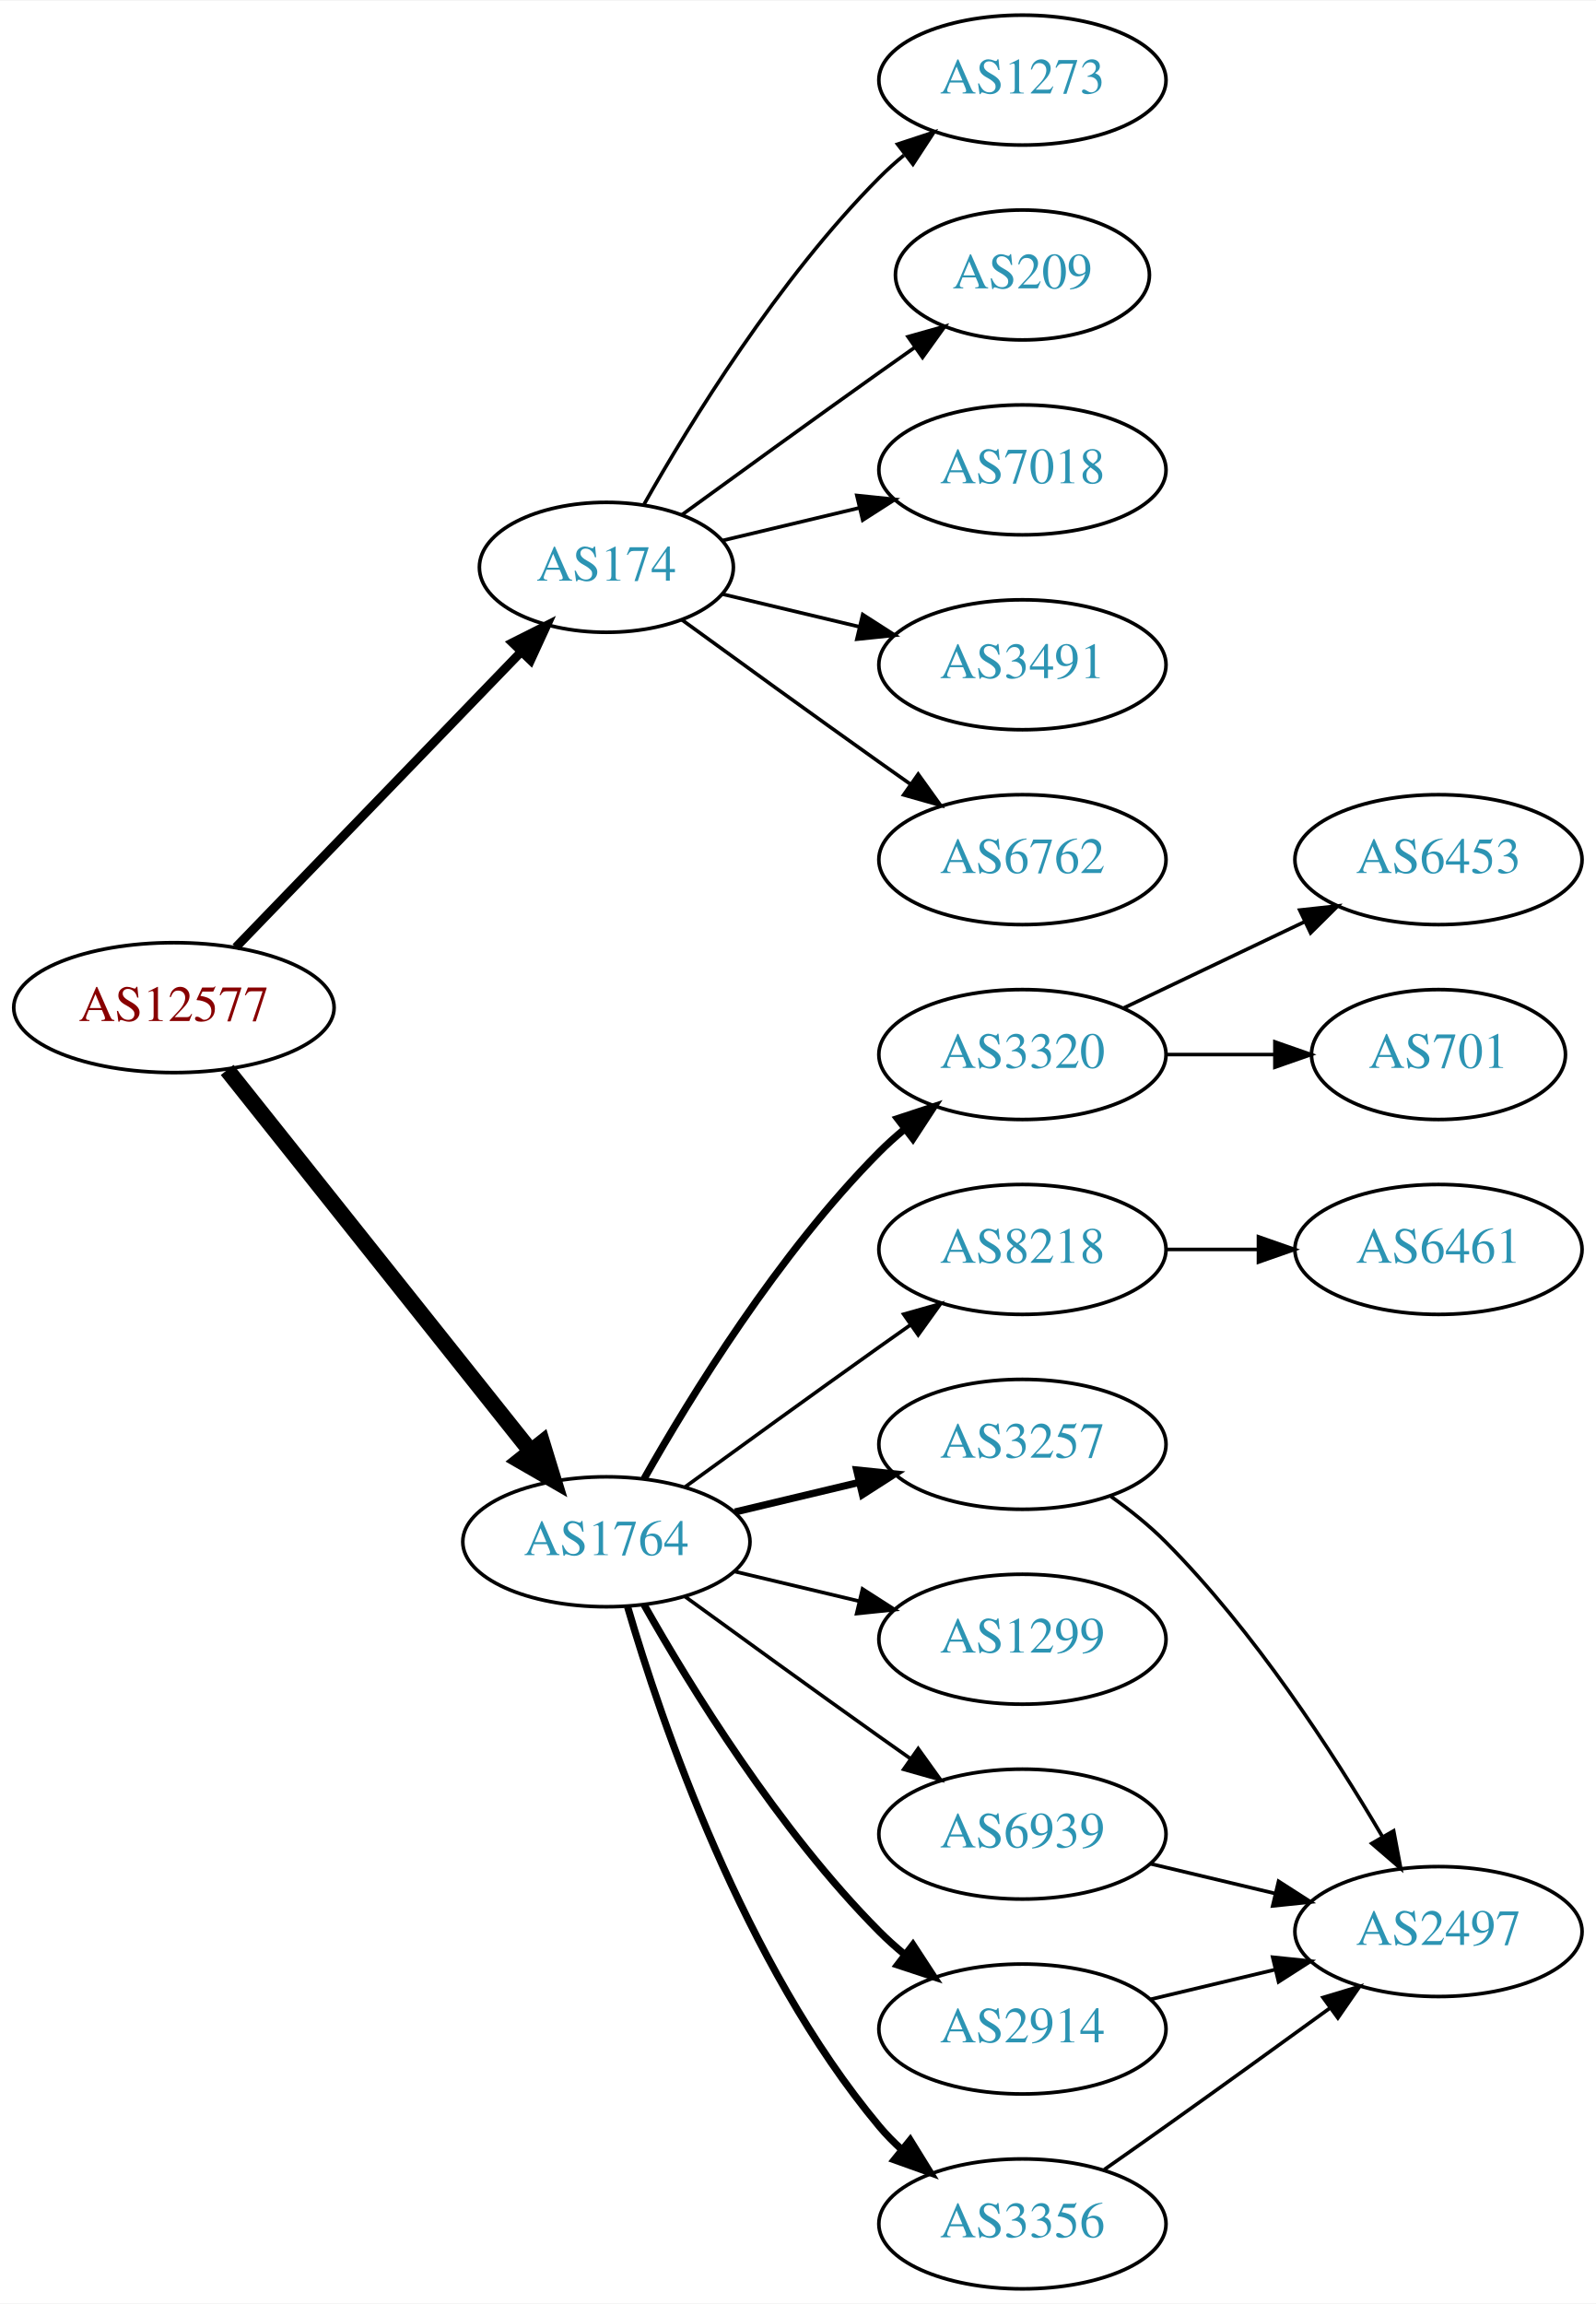
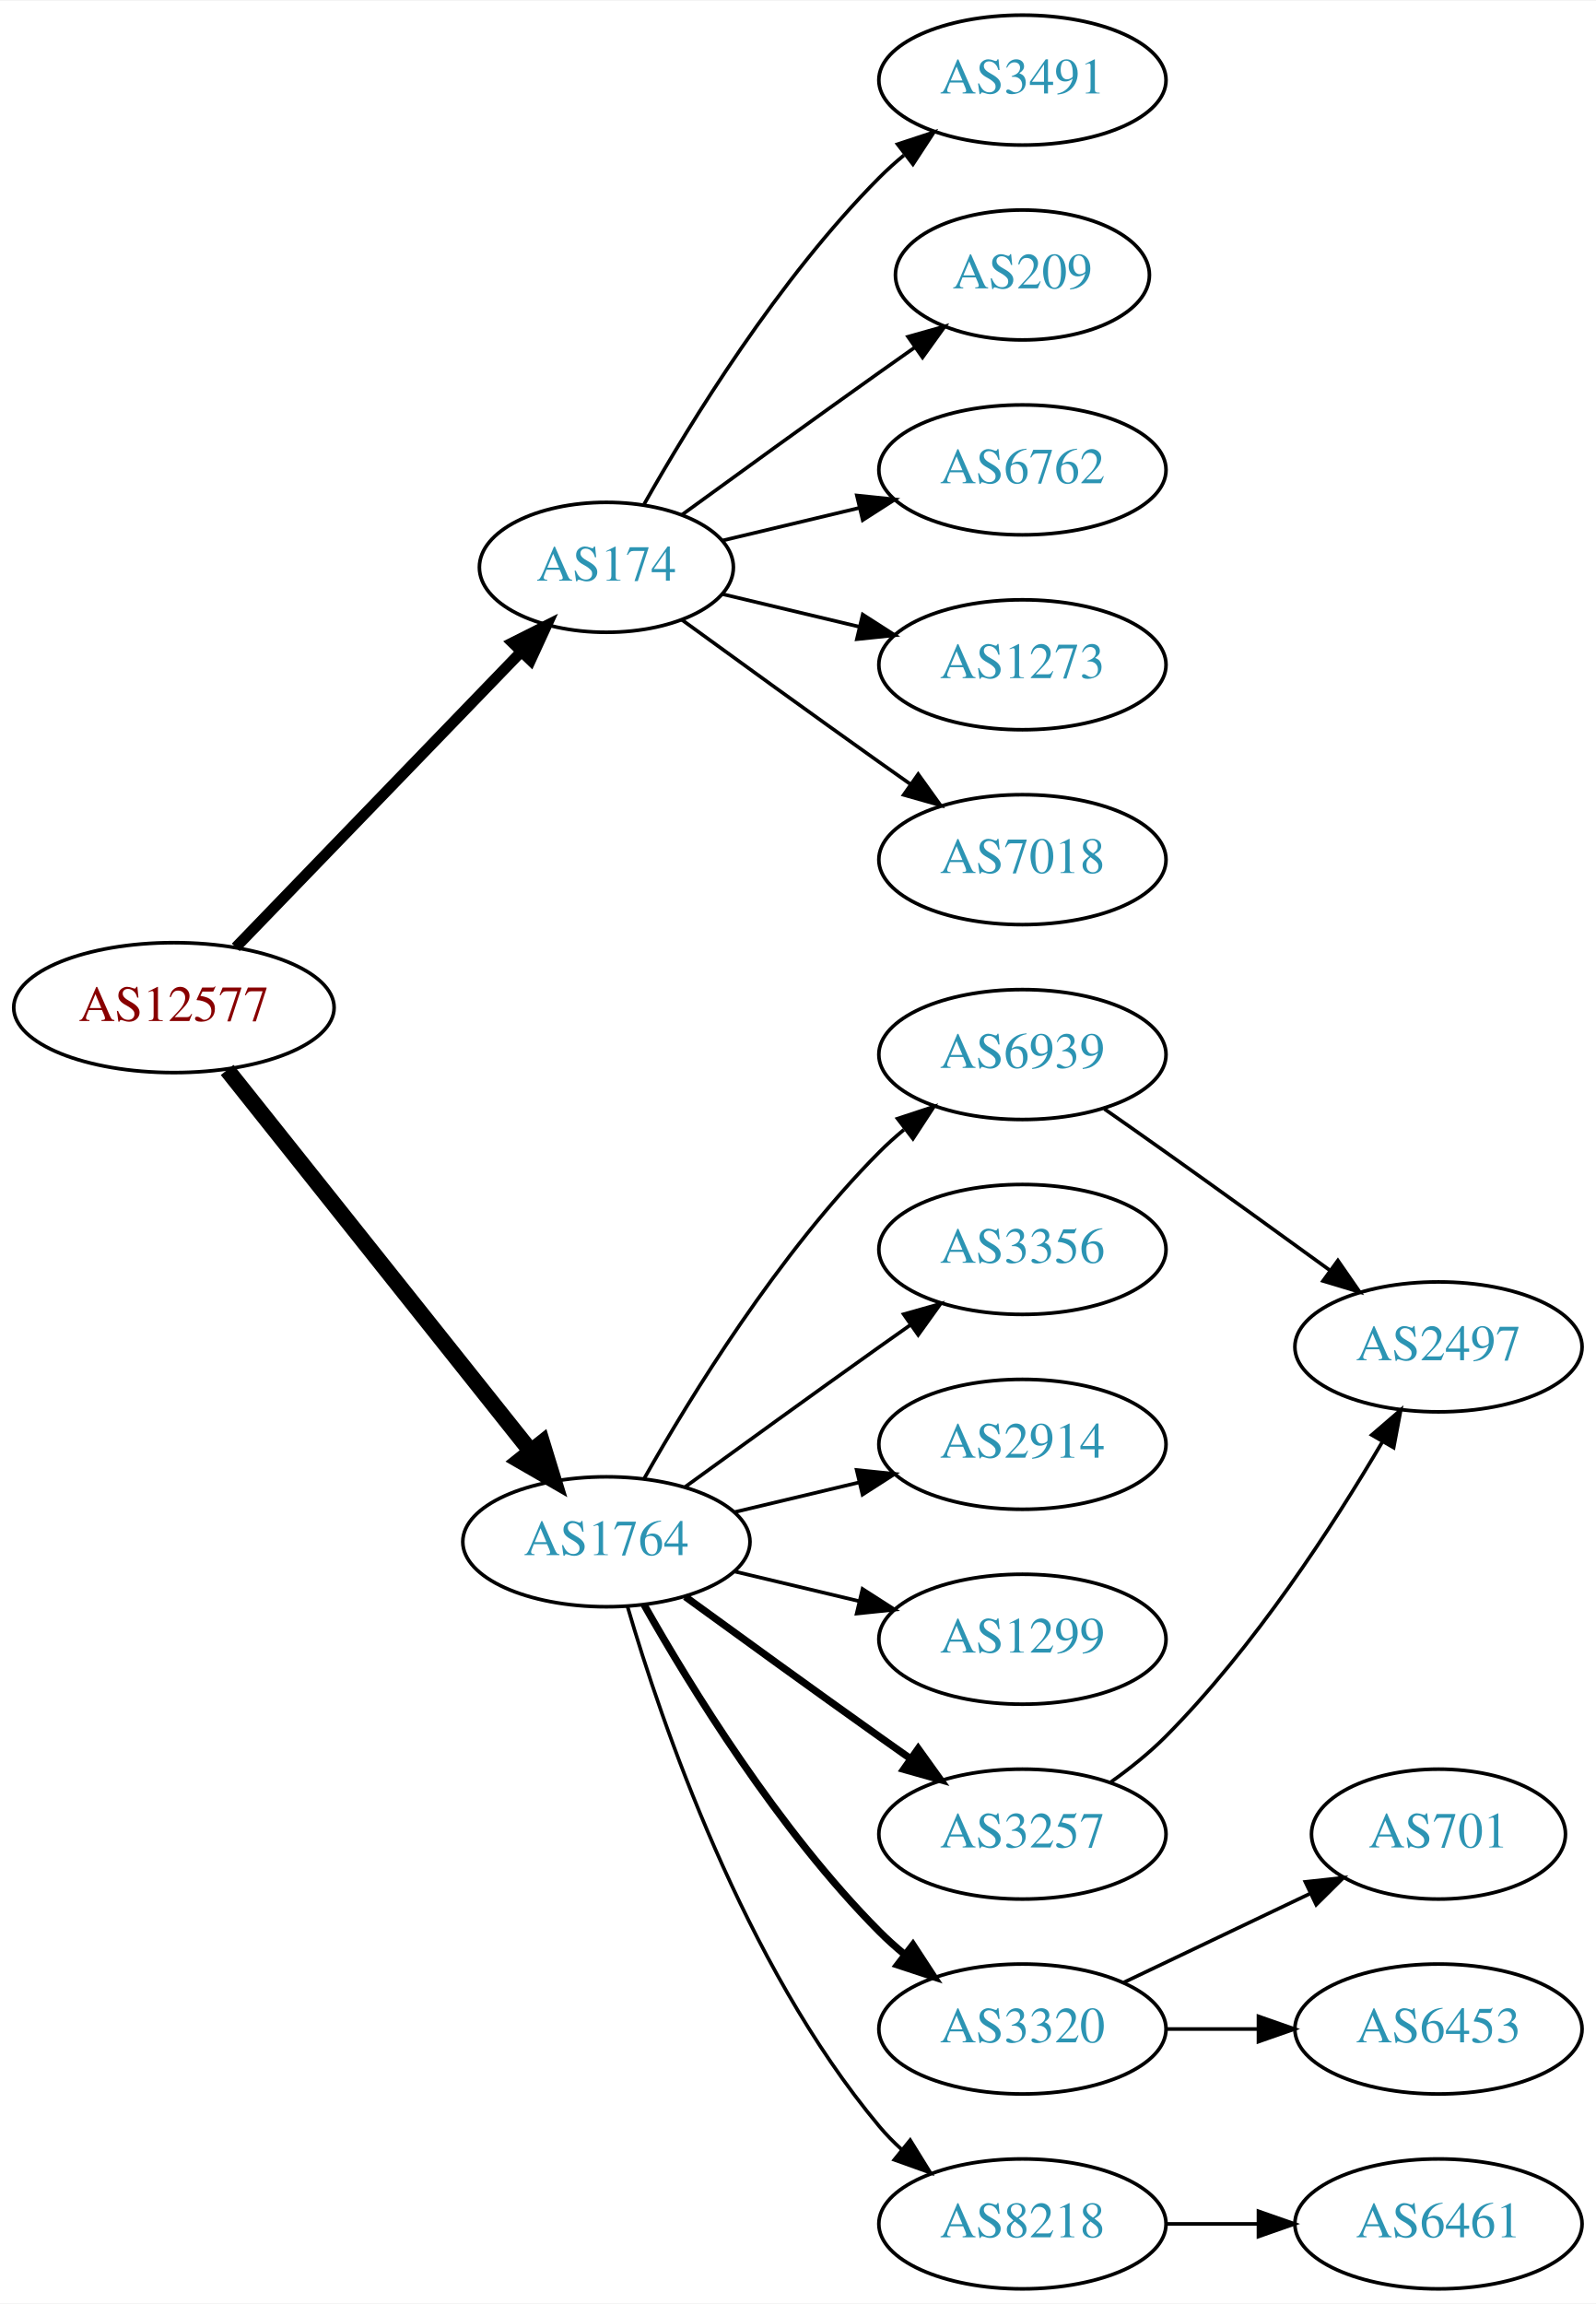
<svg xmlns="http://www.w3.org/2000/svg" xmlns:xlink="http://www.w3.org/1999/xlink" width="442pt" height="638pt" viewBox="0.00 0.00 442.27 638.00">
  <g id="graph0" class="graph" transform="scale(1 1) rotate(0) translate(4 634)">
    <polygon fill="white" stroke="none" points="-4,4 -4,-634 438.271,-634 438.271,4 -4,4" />
    <g id="node1" class="node">
      <g id="a_node1">
        <a xlink:href="/asn/12577" xlink:title="AS12577 ~ Muehlgasse 14E [AT]">
          <ellipse fill="#ffffff" stroke="black" cx="44.196" cy="-355" rx="44.393" ry="18" />
          <text text-anchor="middle" x="44.196" y="-351.3" font-family="Times,serif" font-size="14.00" fill="#880000">AS12577</text>
        </a>
      </g>
    </g>
    <g id="node2" class="node">
      <g id="a_node2">
        <a xlink:href="/asn/174" xlink:title="AS174 ~ Cogent Communications [US]">
          <ellipse fill="#ffffff" stroke="black" cx="164.039" cy="-477" rx="35.194" ry="18" />
          <text text-anchor="middle" x="164.039" y="-473.3" font-family="Times,serif" font-size="14.00" fill="#2c94b3">AS174</text>
        </a>
      </g>
    </g>
    <g id="edge1" class="edge">
-       <path fill="none" stroke="black" stroke-width="2.455" d="M61.334,-371.708C81.811,-392.907 117.245,-429.59 140.413,-453.576" />
-       <polygon fill="black" stroke="black" stroke-width="2.455" points="138.005,-456.121 147.47,-460.882 143.04,-451.258 138.005,-456.121" />
+       <path fill="none" stroke="black" stroke-width="3" d="M61.334,-371.708C81.811,-392.907 117.245,-429.59 140.413,-453.576" />
+       <polygon fill="black" stroke="black" stroke-width="3" points="138.005,-456.121 147.47,-460.882 143.04,-451.258 138.005,-456.121" />
    </g>
    <g id="node3" class="node">
      <g id="a_node3">
        <a xlink:href="/asn/1764" xlink:title="AS1764 ~ NEXTLAYER-AS [AT]">
          <ellipse fill="#ffffff" stroke="black" cx="164.039" cy="-207" rx="39.794" ry="18" />
          <text text-anchor="middle" x="164.039" y="-203.3" font-family="Times,serif" font-size="14.00" fill="#2c94b3">AS1764</text>
        </a>
      </g>
    </g>
    <g id="edge2" class="edge">
      <path fill="none" stroke="black" stroke-width="4.5" d="M58.945,-337.733C79.7,-311.666 119.146,-262.126 143.07,-232.079" />
      <polygon fill="black" stroke="black" stroke-width="4.5" points="146.229,-234.433 149.378,-224.157 140.068,-229.528 146.229,-234.433" />
    </g>
    <g id="node4" class="node">
      <g id="a_node4">
-         <a xlink:href="/asn/7018" xlink:title="AS7018 ~ AT&amp;T Services, Inc. [US]">
-           <ellipse fill="#ffffff" stroke="black" cx="279.332" cy="-504" rx="39.794" ry="18" />
-           <text text-anchor="middle" x="279.332" y="-500.3" font-family="Times,serif" font-size="14.00" fill="#2c94b3">AS7018</text>
+         <a xlink:href="/asn/3491" xlink:title="AS3491 ~ PCCW Global, Inc. [US]">
+           <ellipse fill="#ffffff" stroke="black" cx="279.332" cy="-612" rx="39.794" ry="18" />
+           <text text-anchor="middle" x="279.332" y="-608.3" font-family="Times,serif" font-size="14.00" fill="#2c94b3">AS3491</text>
        </a>
      </g>
    </g>
    <g id="edge3" class="edge">
-       <path fill="none" stroke="black" d="M196.296,-484.449C207.976,-487.233 221.472,-490.449 234.101,-493.459" />
-       <polygon fill="black" stroke="black" points="233.454,-496.903 243.993,-495.816 235.077,-490.093 233.454,-496.903" />
+       <path fill="none" stroke="black" d="M174.498,-494.49C187.28,-517.096 211.712,-556.886 239.685,-585 241.796,-587.121 244.092,-589.188 246.477,-591.171" />
+       <polygon fill="black" stroke="black" points="244.73,-594.242 254.793,-597.556 248.993,-588.69 244.73,-594.242" />
    </g>
    <g id="node5" class="node">
      <g id="a_node5">
-         <a xlink:href="/asn/3491" xlink:title="AS3491 ~ PCCW Global, Inc. [US]">
-           <ellipse fill="#ffffff" stroke="black" cx="279.332" cy="-450" rx="39.794" ry="18" />
-           <text text-anchor="middle" x="279.332" y="-446.3" font-family="Times,serif" font-size="14.00" fill="#2c94b3">AS3491</text>
+         <a xlink:href="/asn/209" xlink:title="AS209 ~ CenturyLink Communications, LLC [US]">
+           <ellipse fill="#ffffff" stroke="black" cx="279.332" cy="-558" rx="35.194" ry="18" />
+           <text text-anchor="middle" x="279.332" y="-554.3" font-family="Times,serif" font-size="14.00" fill="#2c94b3">AS209</text>
        </a>
      </g>
    </g>
    <g id="edge4" class="edge">
-       <path fill="none" stroke="black" d="M196.296,-469.551C207.976,-466.767 221.472,-463.551 234.101,-460.541" />
-       <polygon fill="black" stroke="black" points="235.077,-463.907 243.993,-458.184 233.454,-457.097 235.077,-463.907" />
+       <path fill="none" stroke="black" d="M184.935,-491.529C199.936,-502.45 221.043,-517.747 239.685,-531 242.895,-533.282 246.264,-535.661 249.619,-538.018" />
+       <polygon fill="black" stroke="black" points="247.631,-540.899 257.83,-543.77 251.647,-535.166 247.631,-540.899" />
    </g>
    <g id="node6" class="node">
      <g id="a_node6">
        <a xlink:href="/asn/6762" xlink:title="AS6762 ~ TELECOM ITALIA SPARKLE S.p.A. [IT]">
-           <ellipse fill="#ffffff" stroke="black" cx="279.332" cy="-396" rx="39.794" ry="18" />
-           <text text-anchor="middle" x="279.332" y="-392.3" font-family="Times,serif" font-size="14.00" fill="#2c94b3">AS6762</text>
+           <ellipse fill="#ffffff" stroke="black" cx="279.332" cy="-504" rx="39.794" ry="18" />
+           <text text-anchor="middle" x="279.332" y="-500.3" font-family="Times,serif" font-size="14.00" fill="#2c94b3">AS6762</text>
        </a>
      </g>
    </g>
    <g id="edge5" class="edge">
-       <path fill="none" stroke="black" d="M184.935,-462.471C199.936,-451.55 221.043,-436.253 239.685,-423 242.506,-420.995 245.449,-418.915 248.397,-416.841" />
-       <polygon fill="black" stroke="black" points="250.443,-419.681 256.621,-411.074 246.424,-413.95 250.443,-419.681" />
+       <path fill="none" stroke="black" d="M196.296,-484.449C207.976,-487.233 221.472,-490.449 234.101,-493.459" />
+       <polygon fill="black" stroke="black" points="233.454,-496.903 243.993,-495.816 235.077,-490.093 233.454,-496.903" />
    </g>
    <g id="node7" class="node">
      <g id="a_node7">
        <a xlink:href="/asn/1273" xlink:title="AS1273 ~ Vodafone Group PLC [EU]">
-           <ellipse fill="#ffffff" stroke="black" cx="279.332" cy="-612" rx="39.794" ry="18" />
-           <text text-anchor="middle" x="279.332" y="-608.3" font-family="Times,serif" font-size="14.00" fill="#2c94b3">AS1273</text>
+           <ellipse fill="#ffffff" stroke="black" cx="279.332" cy="-450" rx="39.794" ry="18" />
+           <text text-anchor="middle" x="279.332" y="-446.3" font-family="Times,serif" font-size="14.00" fill="#2c94b3">AS1273</text>
        </a>
      </g>
    </g>
    <g id="edge6" class="edge">
-       <path fill="none" stroke="black" d="M174.498,-494.49C187.28,-517.096 211.712,-556.886 239.685,-585 241.796,-587.121 244.092,-589.188 246.477,-591.171" />
-       <polygon fill="black" stroke="black" points="244.73,-594.242 254.793,-597.556 248.993,-588.69 244.73,-594.242" />
+       <path fill="none" stroke="black" d="M196.296,-469.551C207.976,-466.767 221.472,-463.551 234.101,-460.541" />
+       <polygon fill="black" stroke="black" points="235.077,-463.907 243.993,-458.184 233.454,-457.097 235.077,-463.907" />
    </g>
    <g id="node8" class="node">
      <g id="a_node8">
-         <a xlink:href="/asn/209" xlink:title="AS209 ~ CenturyLink Communications, LLC [US]">
-           <ellipse fill="#ffffff" stroke="black" cx="279.332" cy="-558" rx="35.194" ry="18" />
-           <text text-anchor="middle" x="279.332" y="-554.3" font-family="Times,serif" font-size="14.00" fill="#2c94b3">AS209</text>
+         <a xlink:href="/asn/7018" xlink:title="AS7018 ~ AT&amp;T Services, Inc. [US]">
+           <ellipse fill="#ffffff" stroke="black" cx="279.332" cy="-396" rx="39.794" ry="18" />
+           <text text-anchor="middle" x="279.332" y="-392.3" font-family="Times,serif" font-size="14.00" fill="#2c94b3">AS7018</text>
        </a>
      </g>
    </g>
    <g id="edge7" class="edge">
-       <path fill="none" stroke="black" d="M184.935,-491.529C199.936,-502.45 221.043,-517.747 239.685,-531 242.895,-533.282 246.264,-535.661 249.619,-538.018" />
-       <polygon fill="black" stroke="black" points="247.631,-540.899 257.83,-543.77 251.647,-535.166 247.631,-540.899" />
+       <path fill="none" stroke="black" d="M184.935,-462.471C199.936,-451.55 221.043,-436.253 239.685,-423 242.506,-420.995 245.449,-418.915 248.397,-416.841" />
+       <polygon fill="black" stroke="black" points="250.443,-419.681 256.621,-411.074 246.424,-413.95 250.443,-419.681" />
    </g>
    <g id="node9" class="node">
      <g id="a_node9">
-         <a xlink:href="/asn/2914" xlink:title="AS2914 ~ NTT America, Inc. [US]">
-           <ellipse fill="#ffffff" stroke="black" cx="279.332" cy="-72" rx="39.794" ry="18" />
-           <text text-anchor="middle" x="279.332" y="-68.3" font-family="Times,serif" font-size="14.00" fill="#2c94b3">AS2914</text>
+         <a xlink:href="/asn/6939" xlink:title="AS6939 ~ Hurricane Electric LLC [US]">
+           <ellipse fill="#ffffff" stroke="black" cx="279.332" cy="-342" rx="39.794" ry="18" />
+           <text text-anchor="middle" x="279.332" y="-338.3" font-family="Times,serif" font-size="14.00" fill="#2c94b3">AS6939</text>
        </a>
      </g>
    </g>
    <g id="edge8" class="edge">
-       <path fill="none" stroke="black" stroke-width="2" d="M174.498,-189.51C187.28,-166.904 211.712,-127.114 239.685,-99 241.796,-96.879 244.092,-94.812 246.477,-92.829" />
-       <polygon fill="black" stroke="black" stroke-width="2" points="248.993,-95.31 254.793,-86.444 244.73,-89.758 248.993,-95.31" />
+       <path fill="none" stroke="black" d="M174.498,-224.49C187.28,-247.096 211.712,-286.886 239.685,-315 241.796,-317.121 244.092,-319.188 246.477,-321.171" />
+       <polygon fill="black" stroke="black" points="244.73,-324.242 254.793,-327.556 248.993,-318.69 244.73,-324.242" />
    </g>
    <g id="node10" class="node">
      <g id="a_node10">
        <a xlink:href="/asn/3356" xlink:title="AS3356 ~ Level 3 Parent, LLC [US]">
-           <ellipse fill="#ffffff" stroke="black" cx="279.332" cy="-18" rx="39.794" ry="18" />
-           <text text-anchor="middle" x="279.332" y="-14.3" font-family="Times,serif" font-size="14.00" fill="#2c94b3">AS3356</text>
+           <ellipse fill="#ffffff" stroke="black" cx="279.332" cy="-288" rx="39.794" ry="18" />
+           <text text-anchor="middle" x="279.332" y="-284.3" font-family="Times,serif" font-size="14.00" fill="#2c94b3">AS3356</text>
        </a>
      </g>
    </g>
    <g id="edge9" class="edge">
-       <path fill="none" stroke="black" stroke-width="2" d="M169.913,-188.998C179.227,-157.156 202.043,-90.019 239.685,-45 241.555,-42.763 243.654,-40.626 245.88,-38.604" />
-       <polygon fill="black" stroke="black" stroke-width="2" points="248.227,-41.208 253.799,-32.196 243.823,-35.766 248.227,-41.208" />
+       <path fill="none" stroke="black" d="M185.887,-222.222C200.821,-233.091 221.435,-248.025 239.685,-261 242.506,-263.005 245.449,-265.085 248.397,-267.159" />
+       <polygon fill="black" stroke="black" points="246.424,-270.05 256.621,-272.926 250.443,-264.319 246.424,-270.05" />
    </g>
    <g id="node11" class="node">
      <g id="a_node11">
-         <a xlink:href="/asn/3320" xlink:title="AS3320 ~ DTAG [DE]">
-           <ellipse fill="#ffffff" stroke="black" cx="279.332" cy="-342" rx="39.794" ry="18" />
-           <text text-anchor="middle" x="279.332" y="-338.3" font-family="Times,serif" font-size="14.00" fill="#2c94b3">AS3320</text>
+         <a xlink:href="/asn/2914" xlink:title="AS2914 ~ NTT America, Inc. [US]">
+           <ellipse fill="#ffffff" stroke="black" cx="279.332" cy="-234" rx="39.794" ry="18" />
+           <text text-anchor="middle" x="279.332" y="-230.3" font-family="Times,serif" font-size="14.00" fill="#2c94b3">AS2914</text>
        </a>
      </g>
    </g>
    <g id="edge10" class="edge">
-       <path fill="none" stroke="black" stroke-width="2" d="M174.498,-224.49C187.28,-247.096 211.712,-286.886 239.685,-315 241.796,-317.121 244.092,-319.188 246.477,-321.171" />
-       <polygon fill="black" stroke="black" stroke-width="2" points="244.73,-324.242 254.793,-327.556 248.993,-318.69 244.73,-324.242" />
+       <path fill="none" stroke="black" d="M199.646,-215.248C210.517,-217.838 222.671,-220.735 234.114,-223.462" />
+       <polygon fill="black" stroke="black" points="233.397,-226.889 243.936,-225.803 235.02,-220.08 233.397,-226.889" />
    </g>
    <g id="node12" class="node">
      <g id="a_node12">
-         <a xlink:href="/asn/3257" xlink:title="AS3257 ~ GTT [DE]">
-           <ellipse fill="#ffffff" stroke="black" cx="279.332" cy="-234" rx="39.794" ry="18" />
-           <text text-anchor="middle" x="279.332" y="-230.3" font-family="Times,serif" font-size="14.00" fill="#2c94b3">AS3257</text>
-         </a>
-       </g>
-     </g>
-     <g id="edge11" class="edge">
-       <path fill="none" stroke="black" stroke-width="2" d="M199.646,-215.248C210.517,-217.838 222.671,-220.735 234.114,-223.462" />
-       <polygon fill="black" stroke="black" stroke-width="2" points="233.397,-226.889 243.936,-225.803 235.02,-220.08 233.397,-226.889" />
-     </g>
-     <g id="node13" class="node">
-       <g id="a_node13">
-         <a xlink:href="/asn/8218" xlink:title="AS8218 ~ legacy Neotelecoms [FR]">
-           <ellipse fill="#ffffff" stroke="black" cx="279.332" cy="-288" rx="39.794" ry="18" />
-           <text text-anchor="middle" x="279.332" y="-284.3" font-family="Times,serif" font-size="14.00" fill="#2c94b3">AS8218</text>
-         </a>
-       </g>
-     </g>
-     <g id="edge12" class="edge">
-       <path fill="none" stroke="black" d="M185.887,-222.222C200.821,-233.091 221.435,-248.025 239.685,-261 242.506,-263.005 245.449,-265.085 248.397,-267.159" />
-       <polygon fill="black" stroke="black" points="246.424,-270.05 256.621,-272.926 250.443,-264.319 246.424,-270.05" />
-     </g>
-     <g id="node14" class="node">
-       <g id="a_node14">
        <a xlink:href="/asn/1299" xlink:title="AS1299 ~ Telia Carrier [EU]">
          <ellipse fill="#ffffff" stroke="black" cx="279.332" cy="-180" rx="39.794" ry="18" />
          <text text-anchor="middle" x="279.332" y="-176.3" font-family="Times,serif" font-size="14.00" fill="#2c94b3">AS1299</text>
        </a>
      </g>
    </g>
-     <g id="edge13" class="edge">
+     <g id="edge11" class="edge">
      <path fill="none" stroke="black" d="M199.646,-198.752C210.517,-196.162 222.671,-193.265 234.114,-190.538" />
      <polygon fill="black" stroke="black" points="235.02,-193.92 243.936,-188.197 233.397,-187.111 235.02,-193.92" />
    </g>
+     <g id="node13" class="node">
+       <g id="a_node13">
+         <a xlink:href="/asn/3320" xlink:title="AS3320 ~ DTAG [DE]">
+           <ellipse fill="#ffffff" stroke="black" cx="279.332" cy="-72" rx="39.794" ry="18" />
+           <text text-anchor="middle" x="279.332" y="-68.3" font-family="Times,serif" font-size="14.00" fill="#2c94b3">AS3320</text>
+         </a>
+       </g>
+     </g>
+     <g id="edge12" class="edge">
+       <path fill="none" stroke="black" stroke-width="2" d="M174.498,-189.51C187.28,-166.904 211.712,-127.114 239.685,-99 241.796,-96.879 244.092,-94.812 246.477,-92.829" />
+       <polygon fill="black" stroke="black" stroke-width="2" points="248.993,-95.31 254.793,-86.444 244.73,-89.758 248.993,-95.31" />
+     </g>
+     <g id="node14" class="node">
+       <g id="a_node14">
+         <a xlink:href="/asn/3257" xlink:title="AS3257 ~ GTT [DE]">
+           <ellipse fill="#ffffff" stroke="black" cx="279.332" cy="-126" rx="39.794" ry="18" />
+           <text text-anchor="middle" x="279.332" y="-122.3" font-family="Times,serif" font-size="14.00" fill="#2c94b3">AS3257</text>
+         </a>
+       </g>
+     </g>
+     <g id="edge13" class="edge">
+       <path fill="none" stroke="black" stroke-width="2" d="M185.887,-191.778C200.821,-180.909 221.435,-165.975 239.685,-153 242.506,-150.995 245.449,-148.915 248.397,-146.841" />
+       <polygon fill="black" stroke="black" stroke-width="2" points="250.443,-149.681 256.621,-141.074 246.424,-143.95 250.443,-149.681" />
+     </g>
    <g id="node15" class="node">
      <g id="a_node15">
-         <a xlink:href="/asn/6939" xlink:title="AS6939 ~ Hurricane Electric LLC [US]">
-           <ellipse fill="#ffffff" stroke="black" cx="279.332" cy="-126" rx="39.794" ry="18" />
-           <text text-anchor="middle" x="279.332" y="-122.3" font-family="Times,serif" font-size="14.00" fill="#2c94b3">AS6939</text>
+         <a xlink:href="/asn/8218" xlink:title="AS8218 ~ legacy Neotelecoms [FR]">
+           <ellipse fill="#ffffff" stroke="black" cx="279.332" cy="-18" rx="39.794" ry="18" />
+           <text text-anchor="middle" x="279.332" y="-14.3" font-family="Times,serif" font-size="14.00" fill="#2c94b3">AS8218</text>
        </a>
      </g>
    </g>
    <g id="edge14" class="edge">
-       <path fill="none" stroke="black" d="M185.887,-191.778C200.821,-180.909 221.435,-165.975 239.685,-153 242.506,-150.995 245.449,-148.915 248.397,-146.841" />
-       <polygon fill="black" stroke="black" points="250.443,-149.681 256.621,-141.074 246.424,-143.95 250.443,-149.681" />
+       <path fill="none" stroke="black" d="M169.913,-188.998C179.227,-157.156 202.043,-90.019 239.685,-45 241.555,-42.763 243.654,-40.626 245.88,-38.604" />
+       <polygon fill="black" stroke="black" points="248.227,-41.208 253.799,-32.196 243.823,-35.766 248.227,-41.208" />
    </g>
    <g id="node16" class="node">
      <g id="a_node16">
        <a xlink:href="/asn/2497" xlink:title="AS2497 ~ Internet Initiative Japan Inc. [JP]">
-           <ellipse fill="#ffffff" stroke="black" cx="394.625" cy="-99" rx="39.794" ry="18" />
-           <text text-anchor="middle" x="394.625" y="-95.3" font-family="Times,serif" font-size="14.00" fill="#2c94b3">AS2497</text>
+           <ellipse fill="#ffffff" stroke="black" cx="394.625" cy="-261" rx="39.794" ry="18" />
+           <text text-anchor="middle" x="394.625" y="-257.3" font-family="Times,serif" font-size="14.00" fill="#2c94b3">AS2497</text>
        </a>
      </g>
    </g>
    <g id="edge15" class="edge">
-       <path fill="none" stroke="black" d="M314.939,-80.248C325.81,-82.838 337.964,-85.735 349.407,-88.462" />
-       <polygon fill="black" stroke="black" points="348.69,-91.889 359.229,-90.803 350.313,-85.08 348.69,-91.889" />
-     </g>
-     <g id="edge16" class="edge">
-       <path fill="none" stroke="black" d="M302.042,-33.074C307.577,-36.943 313.508,-41.111 318.978,-45 334.092,-55.745 350.826,-67.833 364.613,-77.844" />
-       <polygon fill="black" stroke="black" points="362.63,-80.729 372.776,-83.778 366.746,-75.067 362.63,-80.729" />
+       <path fill="none" stroke="black" d="M302.042,-326.926C307.577,-323.057 313.508,-318.889 318.978,-315 334.092,-304.255 350.826,-292.167 364.613,-282.156" />
+       <polygon fill="black" stroke="black" points="366.746,-284.933 372.776,-276.222 362.63,-279.271 366.746,-284.933" />
    </g>
    <g id="node17" class="node">
      <g id="a_node17">
-         <a xlink:href="/asn/6453" xlink:title="AS6453 ~ TATA COMMUNICATIONS (AMERICA) INC [US]">
-           <ellipse fill="#ffffff" stroke="black" cx="394.625" cy="-396" rx="39.794" ry="18" />
-           <text text-anchor="middle" x="394.625" y="-392.3" font-family="Times,serif" font-size="14.00" fill="#2c94b3">AS6453</text>
-         </a>
-       </g>
-     </g>
-     <g id="edge17" class="edge">
-       <path fill="none" stroke="black" d="M307.468,-354.934C322.462,-362.081 341.283,-371.052 357.506,-378.785" />
-       <polygon fill="black" stroke="black" points="356.177,-382.028 366.71,-383.171 359.188,-375.709 356.177,-382.028" />
+         <a xlink:href="/asn/701" xlink:title="AS701 ~ UUNET [US]">
+           <ellipse fill="#ffffff" stroke="black" cx="394.625" cy="-126" rx="35.194" ry="18" />
+           <text text-anchor="middle" x="394.625" y="-122.3" font-family="Times,serif" font-size="14.00" fill="#2c94b3">AS701</text>
+         </a>
+       </g>
+     </g>
+     <g id="edge16" class="edge">
+       <path fill="none" stroke="black" d="M307.468,-84.934C322.9,-92.29 342.385,-101.577 358.92,-109.459" />
+       <polygon fill="black" stroke="black" points="357.729,-112.768 368.262,-113.911 360.741,-106.449 357.729,-112.768" />
    </g>
    <g id="node18" class="node">
      <g id="a_node18">
-         <a xlink:href="/asn/701" xlink:title="AS701 ~ UUNET [US]">
-           <ellipse fill="#ffffff" stroke="black" cx="394.625" cy="-342" rx="35.194" ry="18" />
-           <text text-anchor="middle" x="394.625" y="-338.3" font-family="Times,serif" font-size="14.00" fill="#2c94b3">AS701</text>
-         </a>
-       </g>
+         <a xlink:href="/asn/6453" xlink:title="AS6453 ~ TATA COMMUNICATIONS (AMERICA) INC [US]">
+           <ellipse fill="#ffffff" stroke="black" cx="394.625" cy="-72" rx="39.794" ry="18" />
+           <text text-anchor="middle" x="394.625" y="-68.3" font-family="Times,serif" font-size="14.00" fill="#2c94b3">AS6453</text>
+         </a>
+       </g>
+     </g>
+     <g id="edge17" class="edge">
+       <path fill="none" stroke="black" d="M319.004,-72C327.207,-72 335.971,-72 344.503,-72" />
+       <polygon fill="black" stroke="black" points="344.742,-75.5 354.742,-72 344.742,-68.5 344.742,-75.5" />
    </g>
    <g id="edge18" class="edge">
-       <path fill="none" stroke="black" d="M319.004,-342C328.709,-342 339.2,-342 349.163,-342" />
-       <polygon fill="black" stroke="black" points="349.299,-345.5 359.299,-342 349.299,-338.5 349.299,-345.5" />
-     </g>
-     <g id="edge20" class="edge">
-       <path fill="none" stroke="black" d="M303.87,-219.556C309.129,-215.8 314.475,-211.526 318.978,-207 343.563,-182.29 365.414,-148.562 379.023,-125.407" />
-       <polygon fill="black" stroke="black" points="382.202,-126.902 384.165,-116.49 376.138,-123.405 382.202,-126.902" />
+       <path fill="none" stroke="black" d="M303.87,-140.444C309.129,-144.2 314.475,-148.474 318.978,-153 343.563,-177.71 365.414,-211.438 379.023,-234.593" />
+       <polygon fill="black" stroke="black" points="376.138,-236.595 384.165,-243.51 382.202,-233.098 376.138,-236.595" />
    </g>
    <g id="node19" class="node">
      <g id="a_node19">
        <a xlink:href="/asn/6461" xlink:title="AS6461 ~ Zayo Bandwidth [US]">
-           <ellipse fill="#ffffff" stroke="black" cx="394.625" cy="-288" rx="39.794" ry="18" />
-           <text text-anchor="middle" x="394.625" y="-284.3" font-family="Times,serif" font-size="14.00" fill="#2c94b3">AS6461</text>
+           <ellipse fill="#ffffff" stroke="black" cx="394.625" cy="-18" rx="39.794" ry="18" />
+           <text text-anchor="middle" x="394.625" y="-14.3" font-family="Times,serif" font-size="14.00" fill="#2c94b3">AS6461</text>
        </a>
      </g>
    </g>
    <g id="edge19" class="edge">
-       <path fill="none" stroke="black" d="M319.004,-288C327.207,-288 335.971,-288 344.503,-288" />
-       <polygon fill="black" stroke="black" points="344.742,-291.5 354.742,-288 344.742,-284.5 344.742,-291.5" />
-     </g>
-     <g id="edge21" class="edge">
-       <path fill="none" stroke="black" d="M314.939,-117.752C325.81,-115.162 337.964,-112.265 349.407,-109.538" />
-       <polygon fill="black" stroke="black" points="350.313,-112.92 359.229,-107.197 348.69,-106.111 350.313,-112.92" />
+       <path fill="none" stroke="black" d="M319.004,-18C327.207,-18 335.971,-18 344.503,-18" />
+       <polygon fill="black" stroke="black" points="344.742,-21.5 354.742,-18 344.742,-14.5 344.742,-21.5" />
    </g>
  </g>
</svg>
